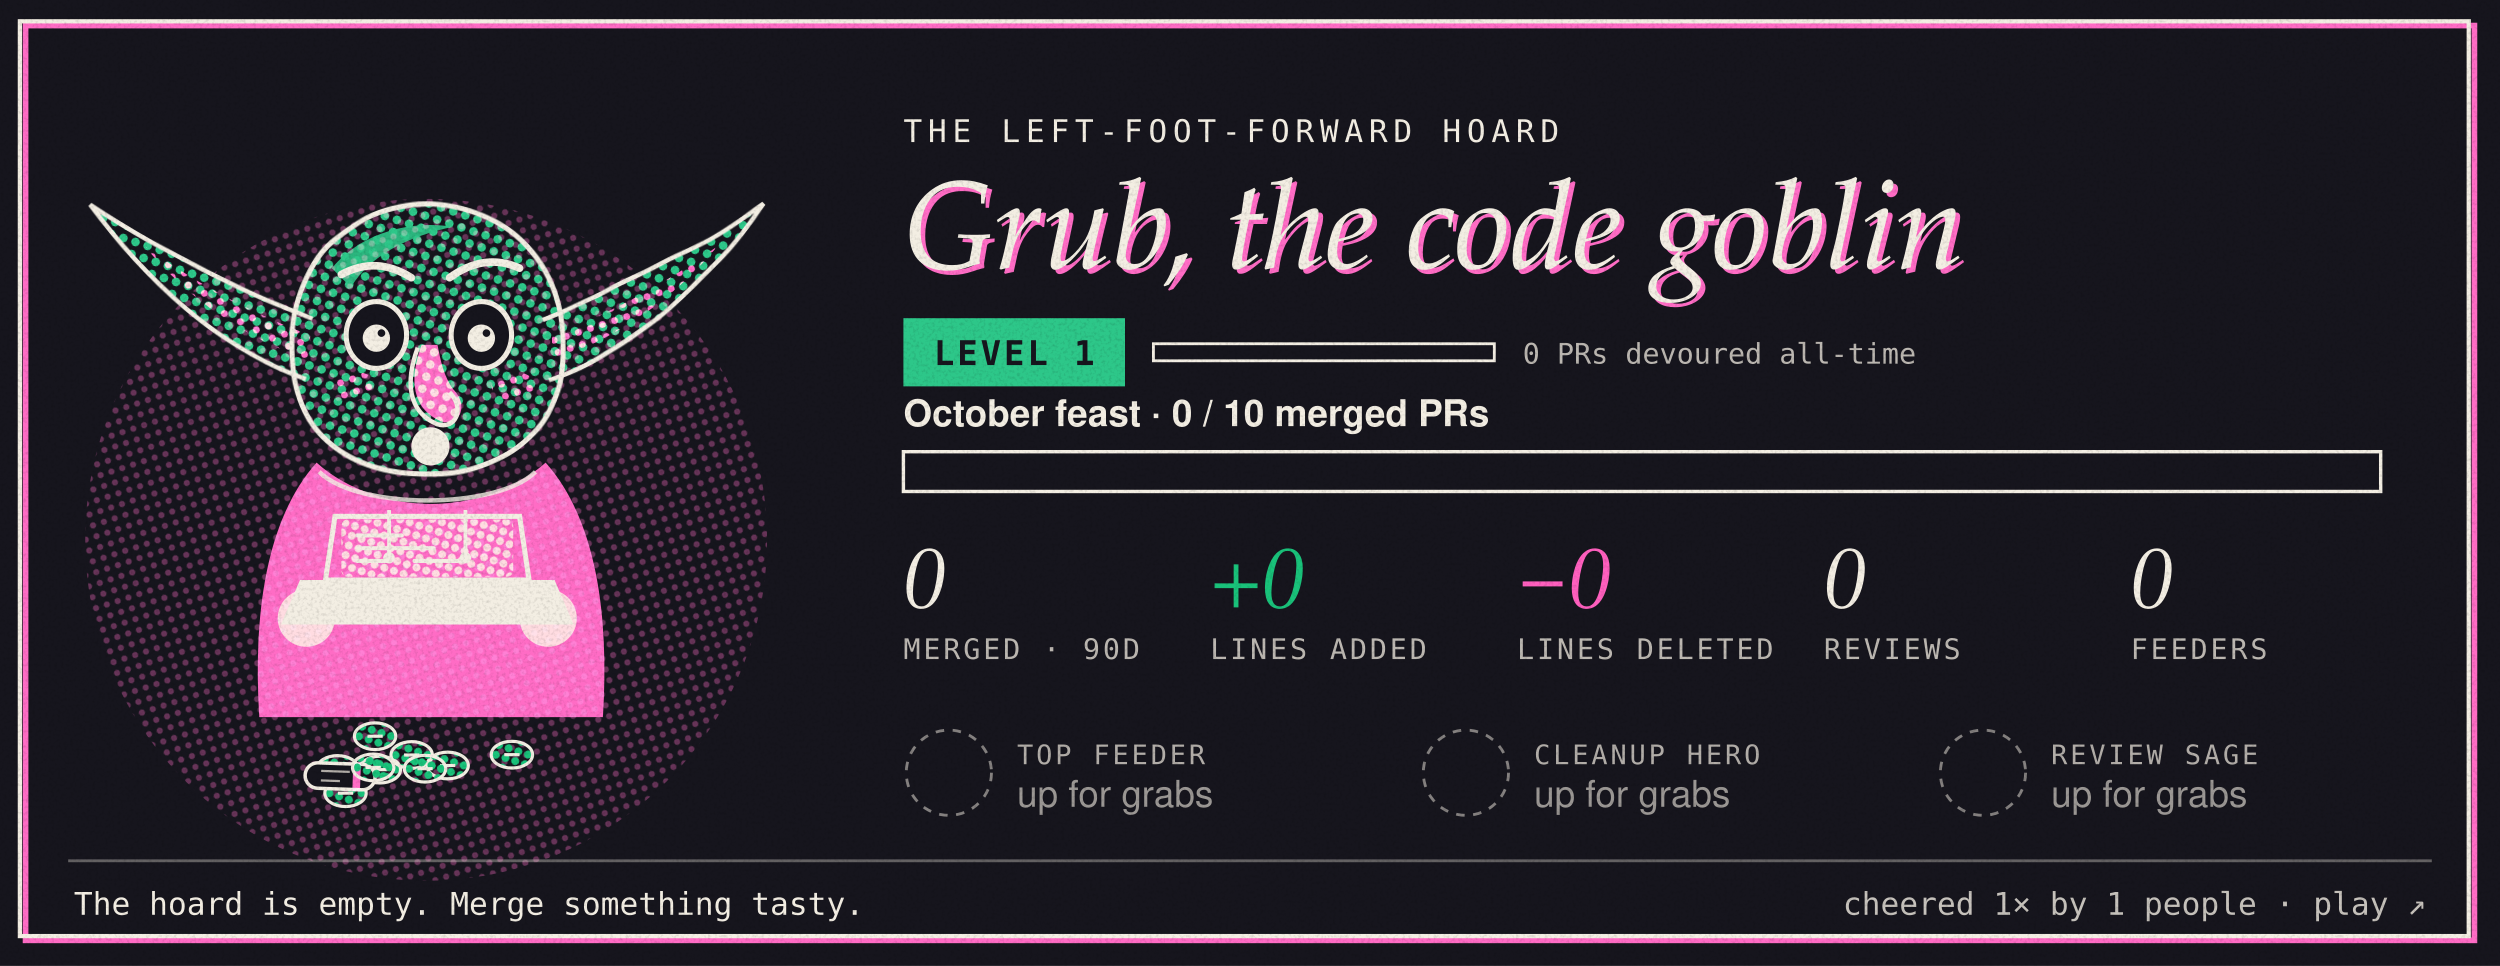
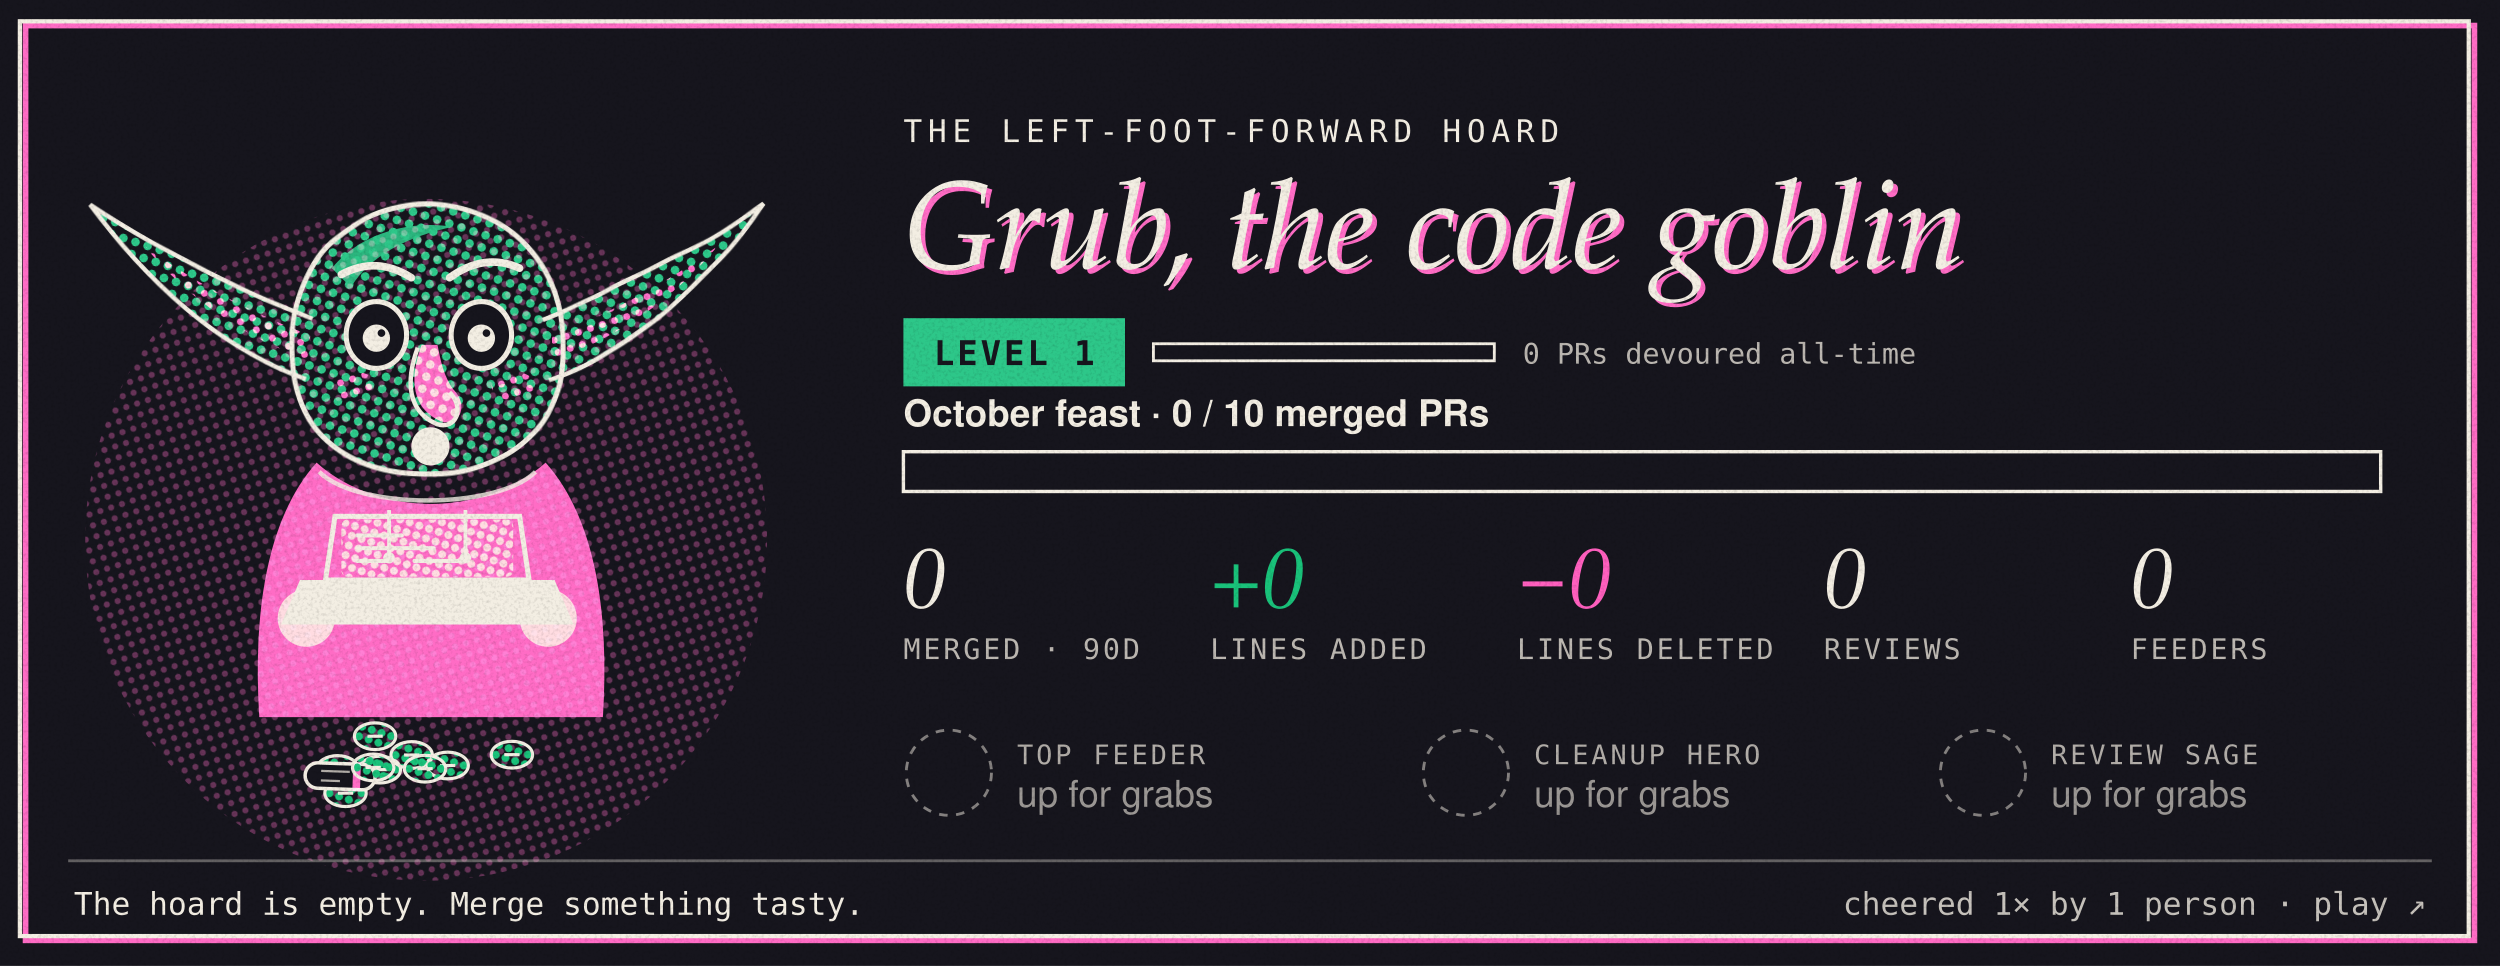
<svg xmlns="http://www.w3.org/2000/svg" width="880" height="340" viewBox="0 0 880 340" role="img" aria-label="Grub, the Left-Foot-Forward code goblin, level 1. 0 of 10 merged pull requests this month.">
  <style>
 .g-figure{transform-box:fill-box;transform-origin:50% 100%;animation:g-breathe 3.6s ease-in-out infinite}
 .g-ear-l{transform-box:fill-box;transform-origin:100% 60%;animation:g-twitch 7s ease-in-out infinite}
 .g-ear-r{transform-box:fill-box;transform-origin:0% 60%;animation:g-twitch 7s ease-in-out infinite 3.1s}
 .g-lids rect{animation:g-blink 5.5s infinite}
 .g-pink{animation:g-misreg 9s steps(3) infinite}
 .g-code{stroke-dasharray:60;animation:g-type 2.4s steps(6) infinite}
 .g-halo{transform-box:fill-box;transform-origin:50% 50%;animation:g-spin 14s linear infinite}
@keyframes g-breathe{50%{transform:scale(1.012,.985)}}
@keyframes g-twitch{0%,92%,100%{transform:rotate(0)}95%{transform:rotate(-7deg)}97%{transform:rotate(3deg)}}
@keyframes g-blink{0%,94%,100%{height:0}96%{height:24px}}
@keyframes g-misreg{0%,100%{translate:0 0}33%{translate:.6px .4px}66%{translate:-.4px .7px}}
@keyframes g-type{from{stroke-dashoffset:60}to{stroke-dashoffset:0}}
@keyframes g-spin{to{transform:rotate(360deg)}}
@media (prefers-reduced-motion:reduce){ *{animation:none!important}}</style>
  <defs>
    <pattern id="cdark-dg" width="4" height="4" patternUnits="userSpaceOnUse" patternTransform="rotate(18)">
      <circle cx="2" cy="2" r="1.35" fill="#19c27a" />
    </pattern>
    <pattern id="cdark-dg2" width="3.2" height="3.2" patternUnits="userSpaceOnUse" patternTransform="rotate(18)">
      <circle cx="1.6" cy="1.6" r="1.25" fill="#19c27a" />
    </pattern>
    <pattern id="cdark-dp" width="4" height="4" patternUnits="userSpaceOnUse" patternTransform="rotate(72)">
      <circle cx="2" cy="2" r="1.1" fill="#ff5fbe" />
    </pattern>
    <pattern id="cdark-di" width="3" height="3" patternUnits="userSpaceOnUse" patternTransform="rotate(45)">
      <circle cx="1.5" cy="1.5" r="0.7" fill="#f3eee3" />
    </pattern>
    <filter id="cdark-grain" x="0" y="0" width="100%" height="100%">
      <feTurbulence type="fractalNoise" baseFrequency="0.9" numOctaves="2" seed="7" result="n" />
      <feColorMatrix in="n" type="matrix" values="0 0 0 0 0  0 0 0 0 0  0 0 0 0 0  0 0 0 0.264 -0.12" />
      <feComposite in2="SourceGraphic" operator="in" />
    </filter>
    <filter id="cdark-rough" x="-5%" y="-5%" width="110%" height="110%">
      <feTurbulence type="fractalNoise" baseFrequency="0.035" numOctaves="2" seed="3" />
      <feDisplacementMap in="SourceGraphic" scale="1.6" />
    </filter>
  </defs>
  <rect width="880" height="340" fill="#16151d" />
  <rect x="9" y="9" width="862" height="322" fill="none" stroke="#ff5fbe" stroke-width="2" style="mix-blend-mode:screen" />
  <rect x="7" y="7.5" width="862" height="322" fill="none" stroke="#f3eee3" stroke-width="1.5" />
  <circle cx="150" cy="190" r="120" fill="url(#cdark-dp)" opacity=".35" style="mix-blend-mode:screen" />
  <g transform="translate(16 16) scale(1.12)">
    <g class="goblin mood-shock">
      <g class="g-hoard">
        <g transform="translate(91.8 227.4)">
          <ellipse rx="6.5" ry="4.2" fill="url(#cdark-dg2)" stroke="#f3eee3" stroke-width="1" />
          <path d="M-2.4 0h4.8" stroke="#f3eee3" stroke-width="1" />
        </g>
        <g transform="translate(103.6 217.1)">
          <ellipse rx="6.5" ry="4.2" fill="url(#cdark-dg2)" stroke="#f3eee3" stroke-width="1" />
          <path d="M-2.4 0h4.8" stroke="#f3eee3" stroke-width="1" />
        </g>
        <g transform="translate(146.6 222.9)">
          <ellipse rx="6.5" ry="4.2" fill="url(#cdark-dg2)" stroke="#f3eee3" stroke-width="1" />
          <path d="M-2.4 0h4.8" stroke="#f3eee3" stroke-width="1" />
        </g>
        <g transform="translate(105.1 227.6)">
          <ellipse rx="6.5" ry="4.2" fill="url(#cdark-dg2)" stroke="#f3eee3" stroke-width="1" />
          <path d="M-2.4 0h4.8" stroke="#f3eee3" stroke-width="1" />
        </g>
        <g transform="translate(126.4 226.3)">
          <ellipse rx="6.5" ry="4.2" fill="url(#cdark-dg2)" stroke="#f3eee3" stroke-width="1" />
          <path d="M-2.4 0h4.8" stroke="#f3eee3" stroke-width="1" />
        </g>
        <g transform="translate(94.3 235.0)">
          <ellipse rx="6.5" ry="4.2" fill="url(#cdark-dg2)" stroke="#f3eee3" stroke-width="1" />
          <path d="M-2.4 0h4.8" stroke="#f3eee3" stroke-width="1" />
        </g>
        <g transform="translate(92.6 229.7) rotate(2)">
          <rect x="-11" y="-4" width="22" height="8" rx="4" fill="#16151d" stroke="#f3eee3" stroke-width="1.1" />
          <path d="M-6 -1.5h9M-6 1.5h6" stroke="#f3eee3" stroke-width=".7" opacity=".7" />
          <rect x="4" y="-4.5" width="2.4" height="9" fill="#ff5fbe" style="mix-blend-mode:screen" />
        </g>
        <g transform="translate(115.1 223.0)">
          <ellipse rx="6.5" ry="4.2" fill="url(#cdark-dg2)" stroke="#f3eee3" stroke-width="1" />
          <path d="M-2.4 0h4.8" stroke="#f3eee3" stroke-width="1" />
        </g>
        <g transform="translate(103.0 226.9)">
          <ellipse rx="6.5" ry="4.2" fill="url(#cdark-dg2)" stroke="#f3eee3" stroke-width="1" />
          <path d="M-2.4 0h4.8" stroke="#f3eee3" stroke-width="1" />
        </g>
        <g transform="translate(119.3 227.3)">
          <ellipse rx="6.5" ry="4.2" fill="url(#cdark-dg2)" stroke="#f3eee3" stroke-width="1" />
          <path d="M-2.4 0h4.8" stroke="#f3eee3" stroke-width="1" />
        </g>
      </g>
      <g class="g-figure">
        <g class="g-plate g-green" style="mix-blend-mode:screen">
          <path class="g-ear g-ear-l" d="M84 86 C64 78 38 66 14 50 C32 74 54 95 82 105 Z" fill="url(#cdark-dg)" />
          <path class="g-ear g-ear-r" d="M156 86 C176 78 202 66 226 50 C208 74 186 95 158 105 Z" fill="url(#cdark-dg)" />
          <path d="M78 102 C74 68 96 50 120 50 C144 50 166 68 162 102 C160 124 142 135 120 135 C98 135 80 124 78 102 Z" fill="url(#cdark-dg)" />
          <path d="M90 70 C100 58 116 55 128 57 C114 60 102 66 96 76 Z" fill="#19c27a" opacity=".9" />
          <circle cx="82" cy="180" r="9" fill="#19c27a" />
          <circle cx="158" cy="180" r="9" fill="#19c27a" />
          <rect x="93" y="149" width="54" height="18" rx="2" fill="url(#cdark-dg2)" />
        </g>
        <g class="g-plate g-pink" transform="translate(1.2 -0.9)" style="mix-blend-mode:screen">
          <path d="M82 92 C66 86 48 77 30 64 C44 81 62 93 82 100 Z" fill="url(#cdark-dp)" />
          <path d="M158 92 C174 86 192 77 210 64 C196 81 178 93 158 100 Z" fill="url(#cdark-dp)" />
          <path class="g-body" d="M84 132 C68 150 64 180 66 212 L174 212 C176 180 172 150 156 132 C146 141 132 145 120 145 C108 145 94 141 84 132 Z" fill="#ff5fbe" />
          <path d="M117 95 C113 106 114 115 123 119 C129 121 132 114 127 109 C124 105 123 100 122 95 Z" fill="#ff5fbe" />
          <ellipse cx="96" cy="108" rx="7" ry="4.5" fill="url(#cdark-dp)" />
          <ellipse cx="146" cy="108" rx="7" ry="4.5" fill="url(#cdark-dp)" />
        </g>
        <g class="g-plate g-ink">
          <path d="M78 102 C74 68 96 50 120 50 C144 50 166 68 162 102 C160 124 142 135 120 135 C98 135 80 124 78 102 Z" fill="none" stroke="#f3eee3" stroke-width="1.6" filter="url(#cdark-rough)" />
          <path d="M84 86 C64 78 38 66 14 50 C32 74 54 95 82 105" fill="none" stroke="#f3eee3" stroke-width="1.4" filter="url(#cdark-rough)" />
          <path d="M156 86 C176 78 202 66 226 50 C208 74 186 95 158 105" fill="none" stroke="#f3eee3" stroke-width="1.4" filter="url(#cdark-rough)" />
          <g class="g-eyes">
            <ellipse cx="104" cy="91" rx="9.5" ry="10.5" fill="#16151d" stroke="#f3eee3" stroke-width="1.6" />
            <ellipse cx="137" cy="91" rx="9.5" ry="10.5" fill="#16151d" stroke="#f3eee3" stroke-width="1.6" />
            <g class="g-pupils" transform="translate(0.00 0.00)">
              <circle cx="104" cy="92" r="4.3" fill="#f3eee3" />
              <circle cx="137" cy="92" r="4.3" fill="#f3eee3" />
              <circle cx="105.6" cy="90.4" r="1.2" fill="#16151d" />
              <circle cx="138.6" cy="90.4" r="1.2" fill="#16151d" />
            </g>
            <g class="g-lids">
              <rect x="93" y="79" width="22" height="0" fill="url(#cdark-dg)" />
              <rect x="126" y="79" width="22" height="0" fill="url(#cdark-dg)" />
            </g>
          </g>
          <path d="M93 72 Q104 66 115 73" fill="none" stroke="#f3eee3" stroke-width="2.4" stroke-linecap="round" />
          <path d="M127 73 Q138 65 149 70" fill="none" stroke="#f3eee3" stroke-width="2.4" stroke-linecap="round" />
          <path d="M117 95 C113 106 114 115 123 119 C129 121 132 114 127 109" fill="none" stroke="#f3eee3" stroke-width="1.4" />
          <g class="g-mouth">
            <ellipse cx="121" cy="126" rx="6" ry="6" fill="#f3eee3" />
          </g>
          <path d="M86 134 C98 146 142 146 154 134" fill="none" stroke="#f3eee3" stroke-width="1.4" opacity=".8" />
          <path d="M108 146 v14 M132 146 v14" stroke="#f3eee3" stroke-width="1.2" />
          <circle cx="108" cy="161" r="1.8" fill="#f3eee3" />
          <circle cx="132" cy="161" r="1.8" fill="#f3eee3" />
          <g class="g-laptop">
            <path d="M91 148 L149 148 L152 168 L88 168 Z" fill="none" stroke="#f3eee3" stroke-width="1.6" />
            <path d="M80 168 L160 168 L166 182 L74 182 Z" fill="#f3eee3" />
            <path class="g-code" d="M98 154 h14 M98 158 h24 M98 162 h10 M116 162 h16" stroke="#f3eee3" stroke-width="1.3" stroke-linecap="round" />
          </g>
        </g>
      </g>
    </g>
  </g>
  <text x="318" y="50" font-family="ui-monospace,SFMono-Regular,Menlo,Consolas,monospace" font-size="11" letter-spacing="2" fill="#f3eee3">THE LEFT-FOOT-FORWARD HOARD</text>
  <g font-family="'Iowan Old Style','Palatino Linotype',Palatino,Georgia,serif" font-style="italic" font-size="44">
    <text x="319.6" y="96" fill="#ff5fbe" style="mix-blend-mode:screen">Grub, the code goblin</text>
    <text x="318" y="94.5" fill="#f3eee3">Grub, the code goblin</text>
  </g>
  <g transform="translate(318 112)">
    <rect width="78" height="24" fill="#19c27a" style="mix-blend-mode:screen" />
    <text x="39" y="16.5" text-anchor="middle" font-family="ui-monospace,SFMono-Regular,Menlo,Consolas,monospace" font-weight="700" font-size="12" letter-spacing="1" fill="#16151d">LEVEL 1</text>
    <rect x="88" y="9" width="120" height="6" fill="none" stroke="#f3eee3" stroke-width="1" />
    <rect x="88" y="9" width="0.0" height="6" fill="#f3eee3" />
    <text x="218" y="16" font-family="ui-monospace,SFMono-Regular,Menlo,Consolas,monospace" font-size="10" fill="#f3eee3" opacity=".75">0 PRs devoured all-time</text>
  </g>
  <g transform="translate(318 150)">
    <text y="0" font-family="-apple-system,BlinkMacSystemFont,'Segoe UI',Helvetica,Arial,sans-serif" font-weight="600" font-size="13" fill="#f3eee3">October feast · 0 / 10 merged PRs</text>
    <rect y="9" width="520" height="14" fill="none" stroke="#f3eee3" stroke-width="1.2" />
    <rect y="9" width="0.0" height="14" fill="url(#cdark-dp)" />
    <rect y="9" width="0.0" height="14" fill="#ff5fbe" opacity=".55" style="mix-blend-mode:screen" />
  </g>
  <text x="318" y="214" font-family="'Iowan Old Style','Palatino Linotype',Palatino,Georgia,serif" font-style="italic" font-size="30" fill="#f3eee3">0</text>
  <text x="318" y="232" font-family="ui-monospace,SFMono-Regular,Menlo,Consolas,monospace" font-size="10" letter-spacing="1" fill="#f3eee3" opacity=".75">MERGED · 90D</text>
  <text x="426" y="214" font-family="'Iowan Old Style','Palatino Linotype',Palatino,Georgia,serif" font-style="italic" font-size="30" fill="#19c27a">+0</text>
  <text x="426" y="232" font-family="ui-monospace,SFMono-Regular,Menlo,Consolas,monospace" font-size="10" letter-spacing="1" fill="#f3eee3" opacity=".75">LINES ADDED</text>
  <text x="534" y="214" font-family="'Iowan Old Style','Palatino Linotype',Palatino,Georgia,serif" font-style="italic" font-size="30" fill="#ff5fbe">−0</text>
  <text x="534" y="232" font-family="ui-monospace,SFMono-Regular,Menlo,Consolas,monospace" font-size="10" letter-spacing="1" fill="#f3eee3" opacity=".75">LINES DELETED</text>
  <text x="642" y="214" font-family="'Iowan Old Style','Palatino Linotype',Palatino,Georgia,serif" font-style="italic" font-size="30" fill="#f3eee3">0</text>
  <text x="642" y="232" font-family="ui-monospace,SFMono-Regular,Menlo,Consolas,monospace" font-size="10" letter-spacing="1" fill="#f3eee3" opacity=".75">REVIEWS</text>
  <text x="750" y="214" font-family="'Iowan Old Style','Palatino Linotype',Palatino,Georgia,serif" font-style="italic" font-size="30" fill="#f3eee3">0</text>
  <text x="750" y="232" font-family="ui-monospace,SFMono-Regular,Menlo,Consolas,monospace" font-size="10" letter-spacing="1" fill="#f3eee3" opacity=".75">FEEDERS</text>
  <g transform="translate(318 256)">
    <circle cx="16" cy="16" r="15" fill="none" stroke="#f3eee3" stroke-dasharray="3 3" opacity=".5" />
    <text x="40" y="13" font-family="ui-monospace,SFMono-Regular,Menlo,Consolas,monospace" font-size="9.5" letter-spacing="1" fill="#f3eee3" opacity=".7">TOP FEEDER</text>
    <text x="40" y="28" font-family="-apple-system,BlinkMacSystemFont,'Segoe UI',Helvetica,Arial,sans-serif" font-size="13" fill="#f3eee3" opacity=".6">up for grabs</text>
  </g>
  <g transform="translate(500 256)">
    <circle cx="16" cy="16" r="15" fill="none" stroke="#f3eee3" stroke-dasharray="3 3" opacity=".5" />
    <text x="40" y="13" font-family="ui-monospace,SFMono-Regular,Menlo,Consolas,monospace" font-size="9.5" letter-spacing="1" fill="#f3eee3" opacity=".7">CLEANUP HERO</text>
    <text x="40" y="28" font-family="-apple-system,BlinkMacSystemFont,'Segoe UI',Helvetica,Arial,sans-serif" font-size="13" fill="#f3eee3" opacity=".6">up for grabs</text>
  </g>
  <g transform="translate(682 256)">
    <circle cx="16" cy="16" r="15" fill="none" stroke="#f3eee3" stroke-dasharray="3 3" opacity=".5" />
    <text x="40" y="13" font-family="ui-monospace,SFMono-Regular,Menlo,Consolas,monospace" font-size="9.5" letter-spacing="1" fill="#f3eee3" opacity=".7">REVIEW SAGE</text>
    <text x="40" y="28" font-family="-apple-system,BlinkMacSystemFont,'Segoe UI',Helvetica,Arial,sans-serif" font-size="13" fill="#f3eee3" opacity=".6">up for grabs</text>
  </g>
  <line x1="24" y1="303" x2="856" y2="303" stroke="#f3eee3" stroke-width="1" opacity=".35" />
  <text x="26" y="322" font-family="ui-monospace,SFMono-Regular,Menlo,Consolas,monospace" font-size="11" fill="#f3eee3">The hoard is empty. Merge something tasty.</text>
-   <text x="854" y="322" text-anchor="end" font-family="ui-monospace,SFMono-Regular,Menlo,Consolas,monospace" font-size="11" fill="#f3eee3" opacity=".8">cheered 1× by 1 people · play ↗</text>
+   <text x="854" y="322" text-anchor="end" font-family="ui-monospace,SFMono-Regular,Menlo,Consolas,monospace" font-size="11" fill="#f3eee3" opacity=".8">cheered 1× by 1 person · play ↗</text>
  <rect width="880" height="340" filter="url(#cdark-grain)" fill="#f3eee3" />
</svg>
